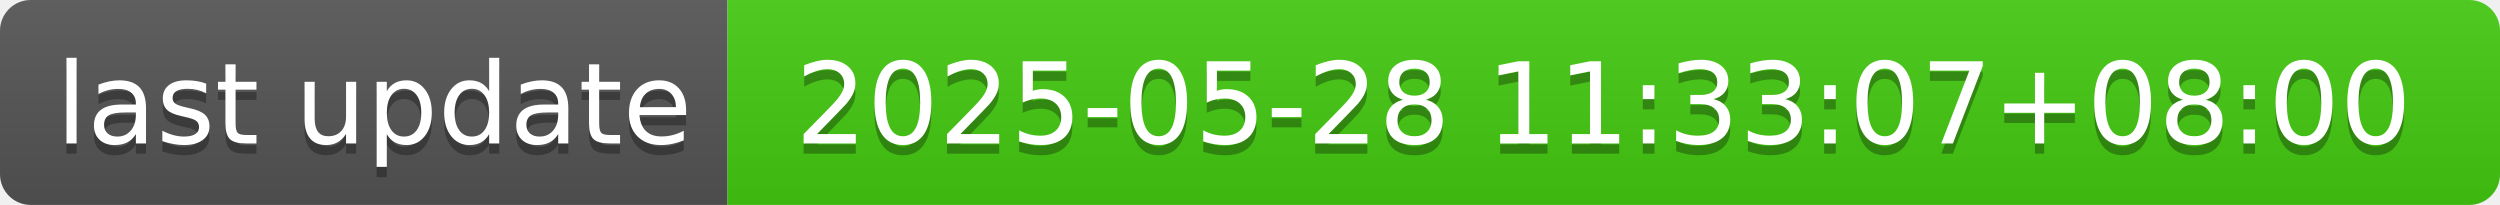
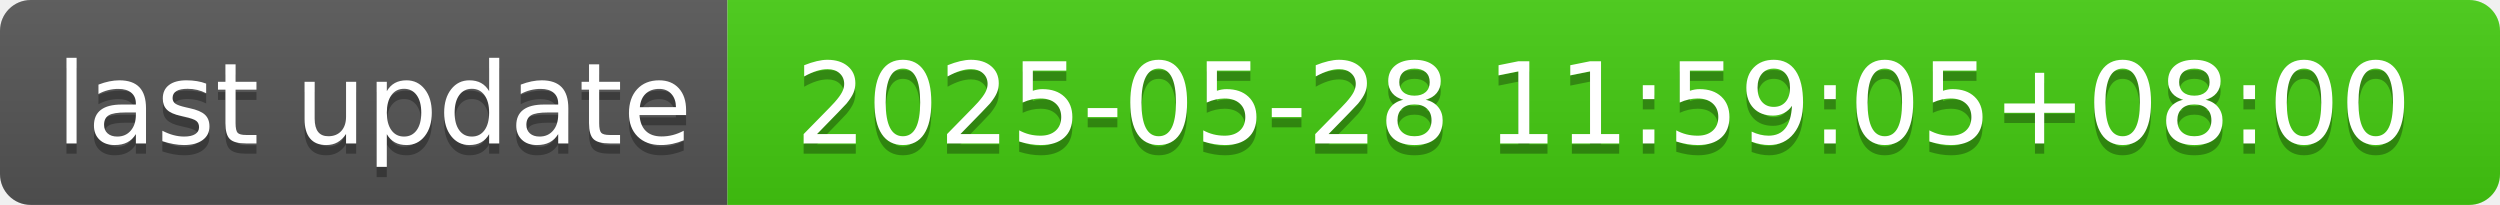
- <svg xmlns="http://www.w3.org/2000/svg" width="244" height="20" role="img" aria-label="last update: 2025-05-28 11:33:07+08:00">
+ <svg xmlns="http://www.w3.org/2000/svg" width="244" height="20" role="img" aria-label="last update: 2025-05-28 11:59:05+08:00">
  <linearGradient id="s" x2="0" y2="100%">
    <stop offset="0" stop-color="#bbb" stop-opacity=".1" />
    <stop offset="1" stop-opacity=".1" />
  </linearGradient>
  <clipPath id="r">
    <rect width="244" height="20" rx="3" fill="#fff" />
  </clipPath>
  <g clip-path="url(#r)">
    <rect width="71" height="20" fill="#555" />
    <rect x="71" width="173" height="20" fill="#4c1" />
    <rect width="244" height="20" fill="url(#s)" />
  </g>
  <g fill="#fff" text-anchor="middle" font-family="Verdana,Geneva,DejaVu Sans,sans-serif" text-rendering="geometricPrecision" font-size="110">
    <text aria-hidden="true" x="365" y="150" fill="#010101" fill-opacity=".3" transform="scale(.1)" textLength="610">last update</text>
    <text x="365" y="140" transform="scale(.1)" fill="#fff" textLength="610">last update</text>
-     <text aria-hidden="true" x="1565" y="150" fill="#010101" fill-opacity=".3" transform="scale(.1)" textLength="1630">2025-05-28 11:33:07+08:00</text>
-     <text x="1565" y="140" transform="scale(.1)" fill="#fff" textLength="1630">2025-05-28 11:33:07+08:00</text>
+     <text aria-hidden="true" x="1565" y="150" fill="#010101" fill-opacity=".3" transform="scale(.1)" textLength="1630">2025-05-28 11:59:05+08:00</text>
+     <text x="1565" y="140" transform="scale(.1)" fill="#fff" textLength="1630">2025-05-28 11:59:05+08:00</text>
  </g>
</svg>
